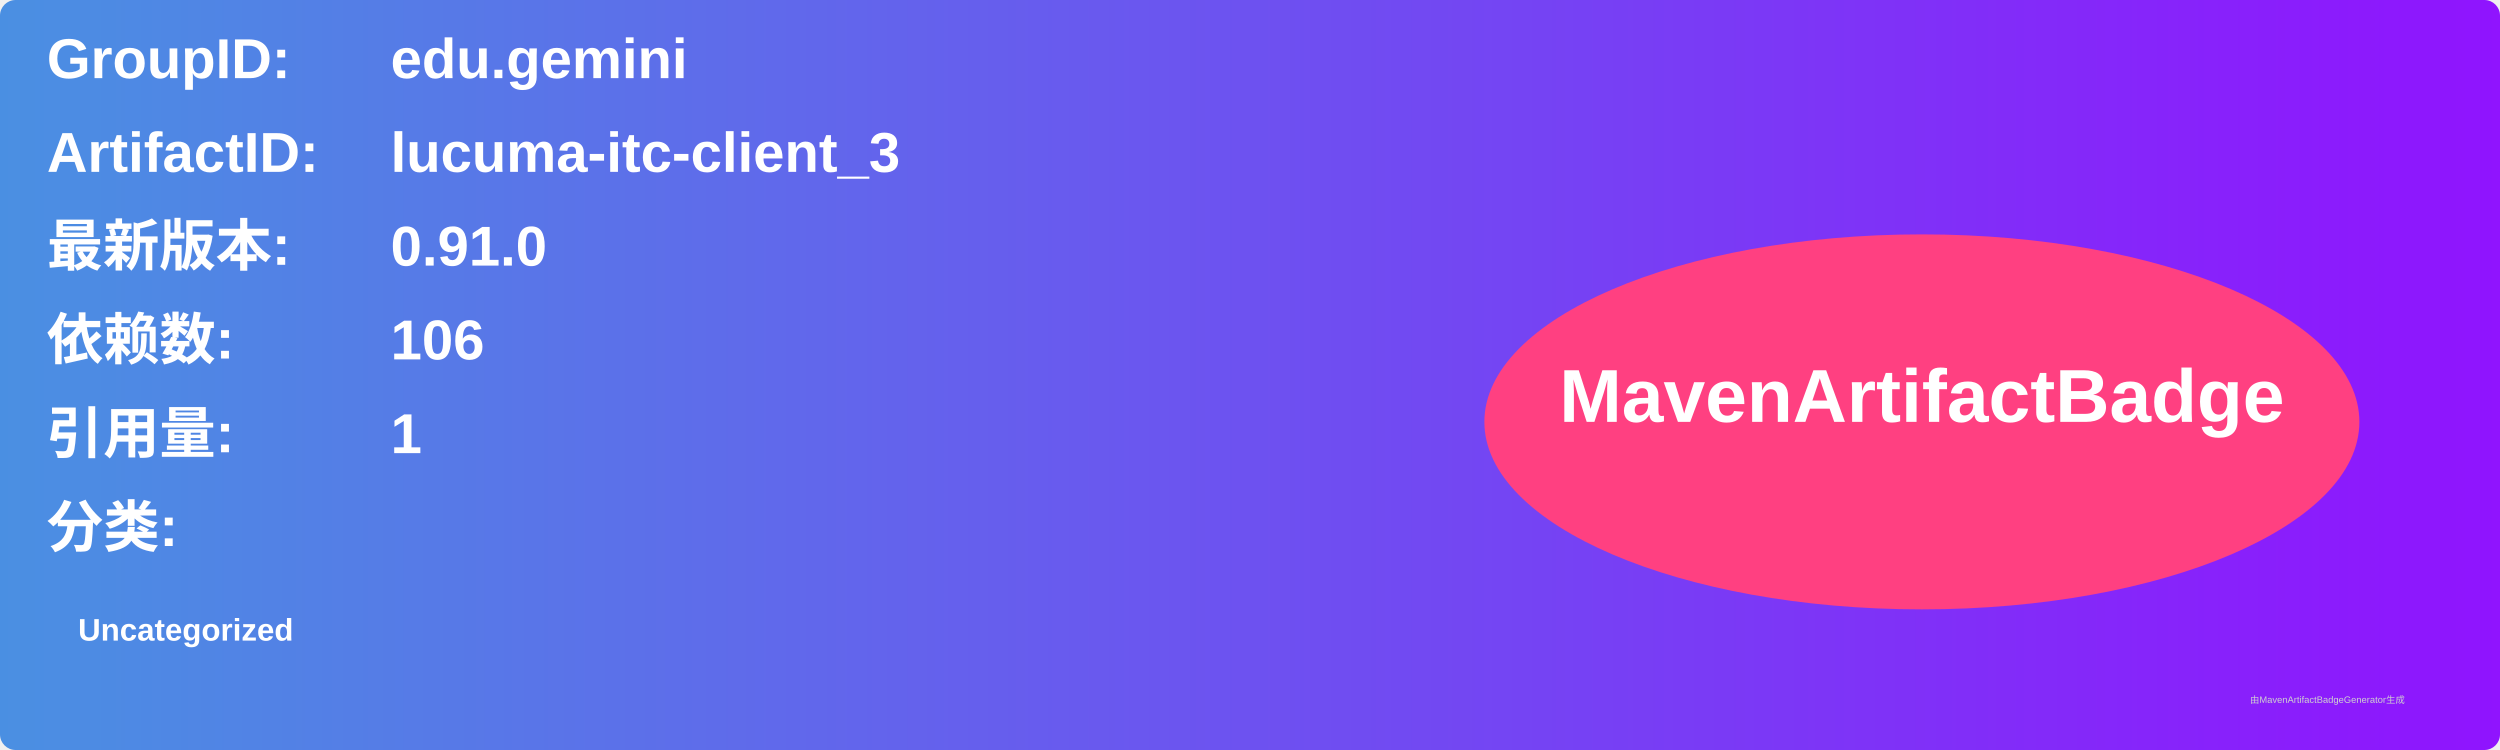
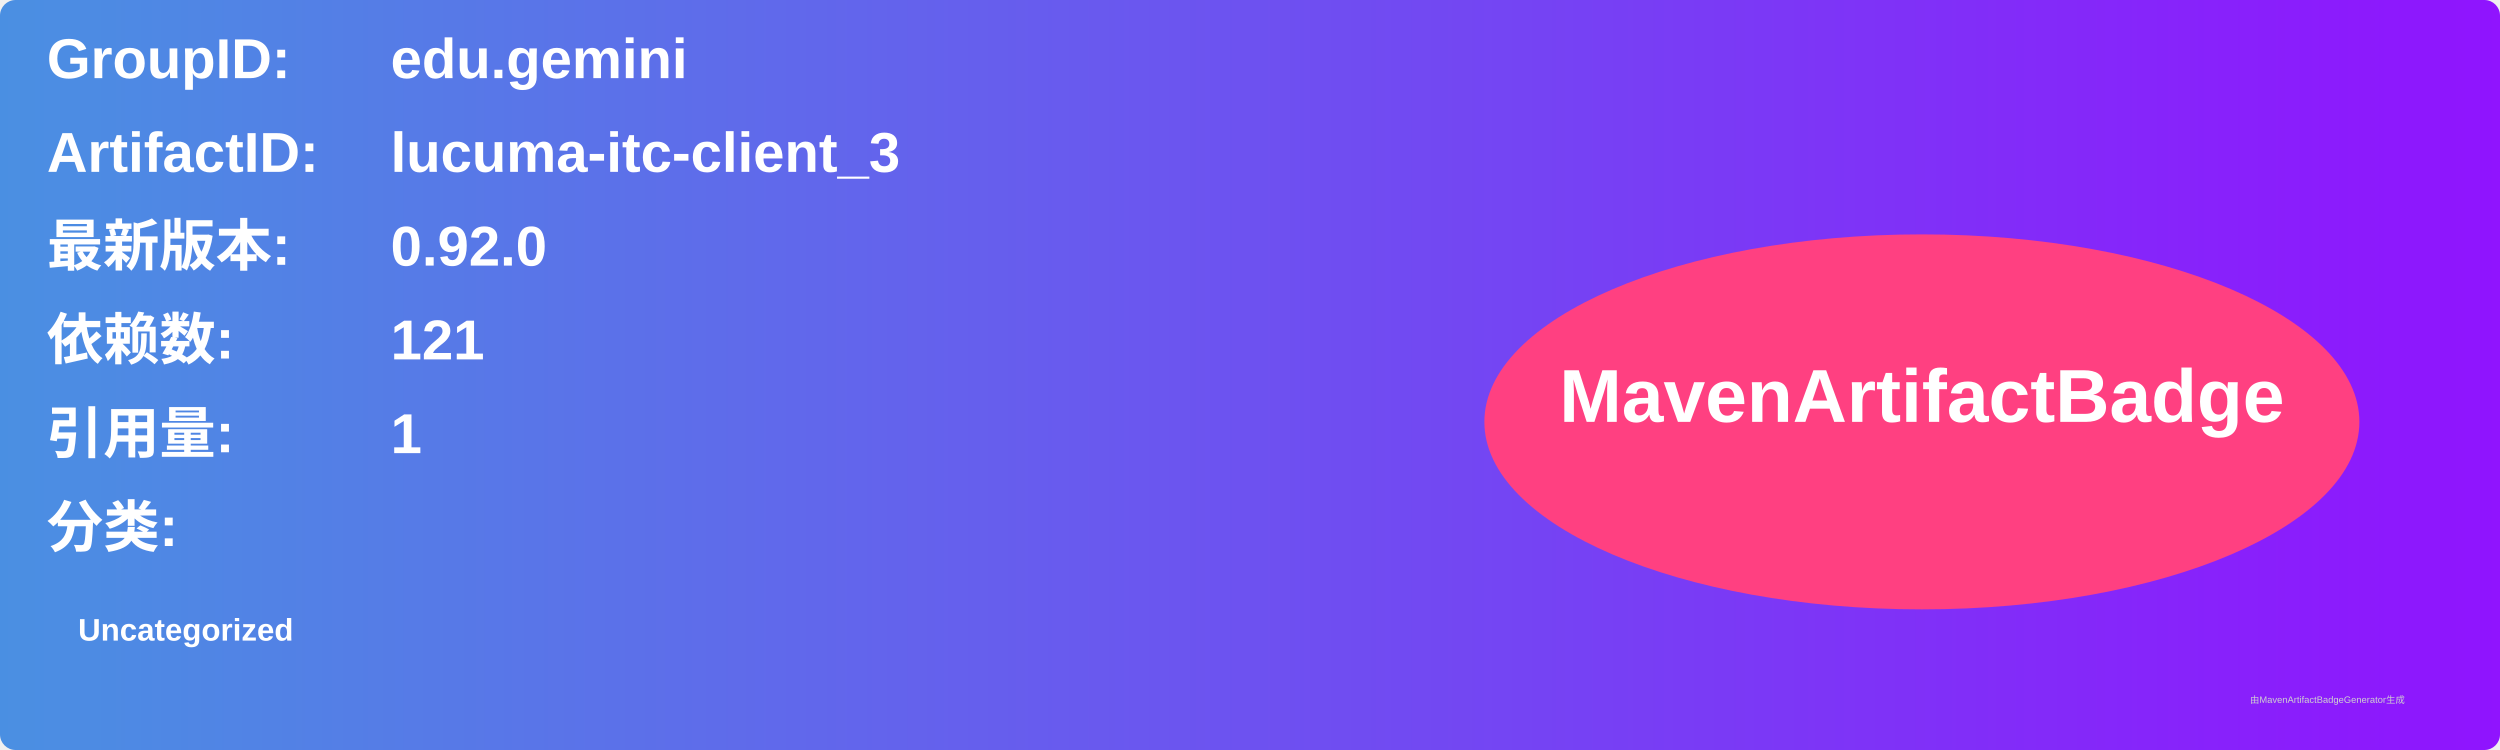
<svg xmlns="http://www.w3.org/2000/svg" width="800" height="240" viewBox="0 0 800 240">
  <linearGradient id="grad" x1="0%" y1="0%" x2="100%" y2="0%">
    <stop offset="0%" stop-color="#4a90e2" />
    <stop offset="100%" stop-color="#9013fe" />
  </linearGradient>
  <rect width="100%" height="100%" rx="5" ry="5" fill="url(#grad)" />
  <g transform="translate(15, 15)">
    <text x="0" y="10" font-family="Arial" font-size="18" fill="white" font-weight="bold" width="260">GroupID:</text>
    <text x="110" y="10" font-family="Arial" font-size="18" fill="white" font-weight="bold" width="460">edu.gemini</text>
    <text x="0" y="40" font-family="Arial" font-size="18" fill="white" font-weight="bold" width="260">ArtifactID:</text>
    <text x="110" y="40" font-family="Arial" font-size="18" fill="white" font-weight="bold" width="460">lucuma-itc-client_3</text>
    <text x="0" y="70" font-family="Arial" font-size="18" fill="white" font-weight="bold">最新版本:</text>
    <text x="110" y="70" font-family="Arial" font-size="18" fill="white" font-weight="bold">
-       <tspan font-weight="bold">0.91.0</tspan>
+       <tspan font-weight="bold">0.92.0</tspan>
    </text>
    <text x="0" y="100" font-family="Arial" font-size="18" fill="white" font-weight="bold">依赖数: </text>
    <text x="110" y="100" font-family="Arial" font-size="18" fill="white">
-       <tspan font-weight="bold">106</tspan>
+       <tspan font-weight="bold">121</tspan>
    </text>
    <text x="0" y="130" font-family="Arial" font-size="18" fill="white" font-weight="bold">引用量: </text>
    <text x="110" y="130" font-family="Arial" font-size="18" fill="white">
      <tspan font-weight="bold">1</tspan>
    </text>
    <text x="0" y="160" font-family="Arial" font-size="18" fill="white" font-weight="bold">分类:</text>
    <text x="10" y="190" font-family="Arial" font-size="10" fill="white">
      <tspan font-weight="bold">Uncategorized</tspan>
    </text>
    <ellipse cx="600" cy="120" rx="140" ry="60" fill="#ff4081" />
    <text x="600" y="120" text-anchor="middle" font-family="Arial" font-size="24" fill="white" font-weight="bold">MavenArtifactBadge</text>
  </g>
  <text x="720" y="225" font-family="Arial" font-size="3" fill="#d0d0d0">由MavenArtifactBadgeGenerator生成</text>
</svg>
